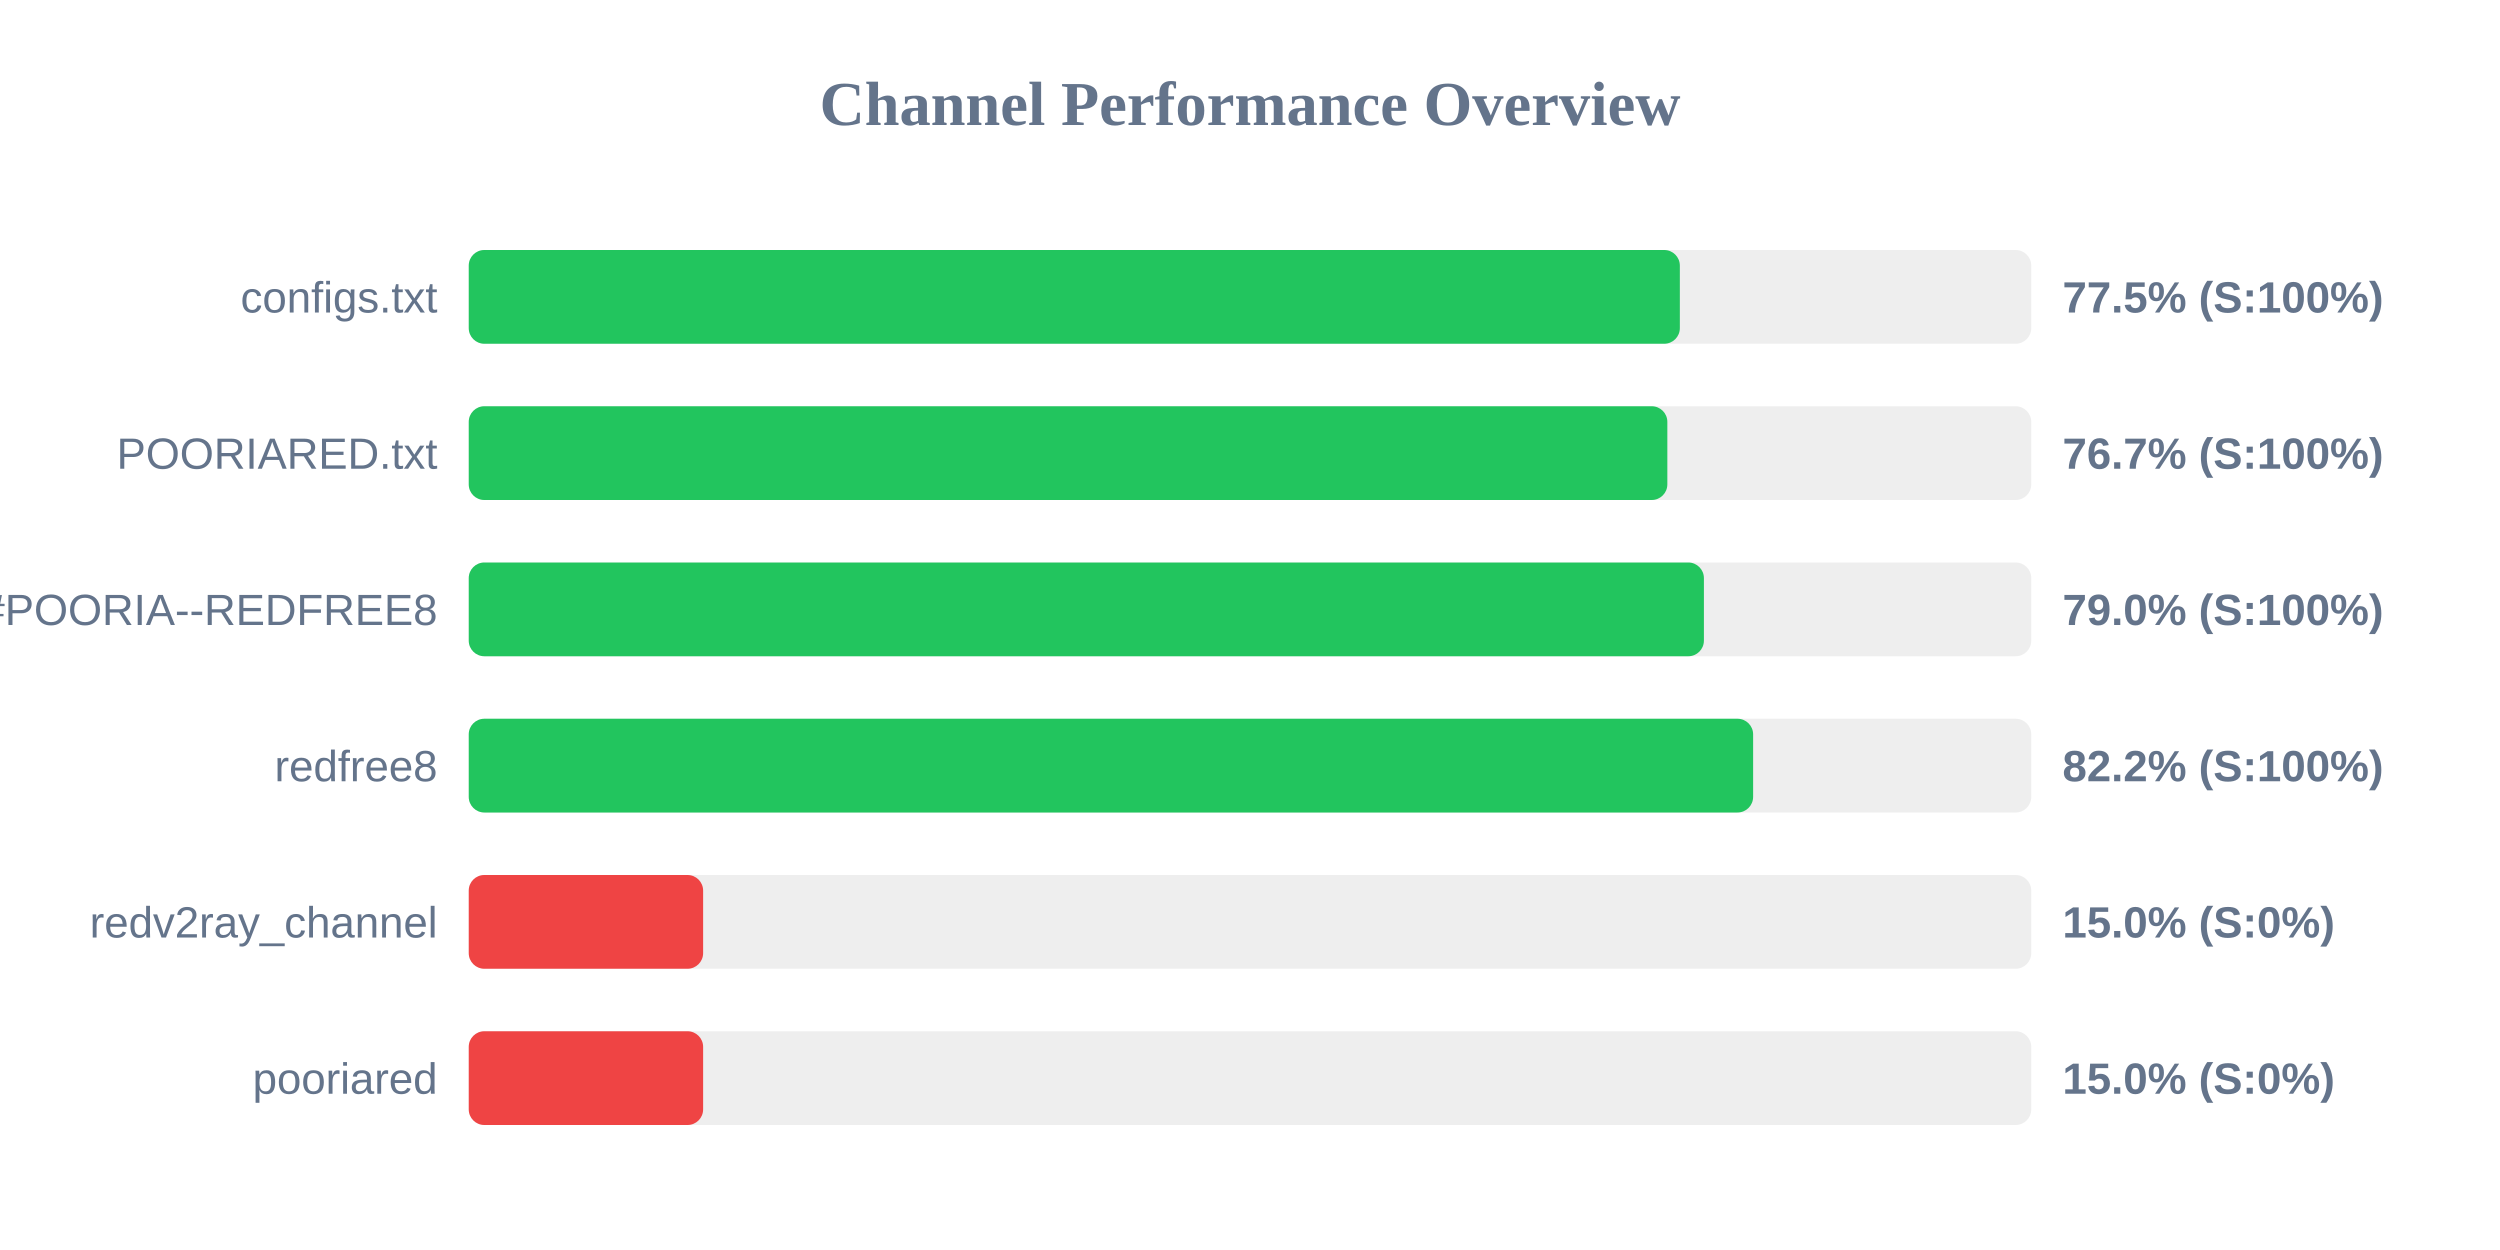
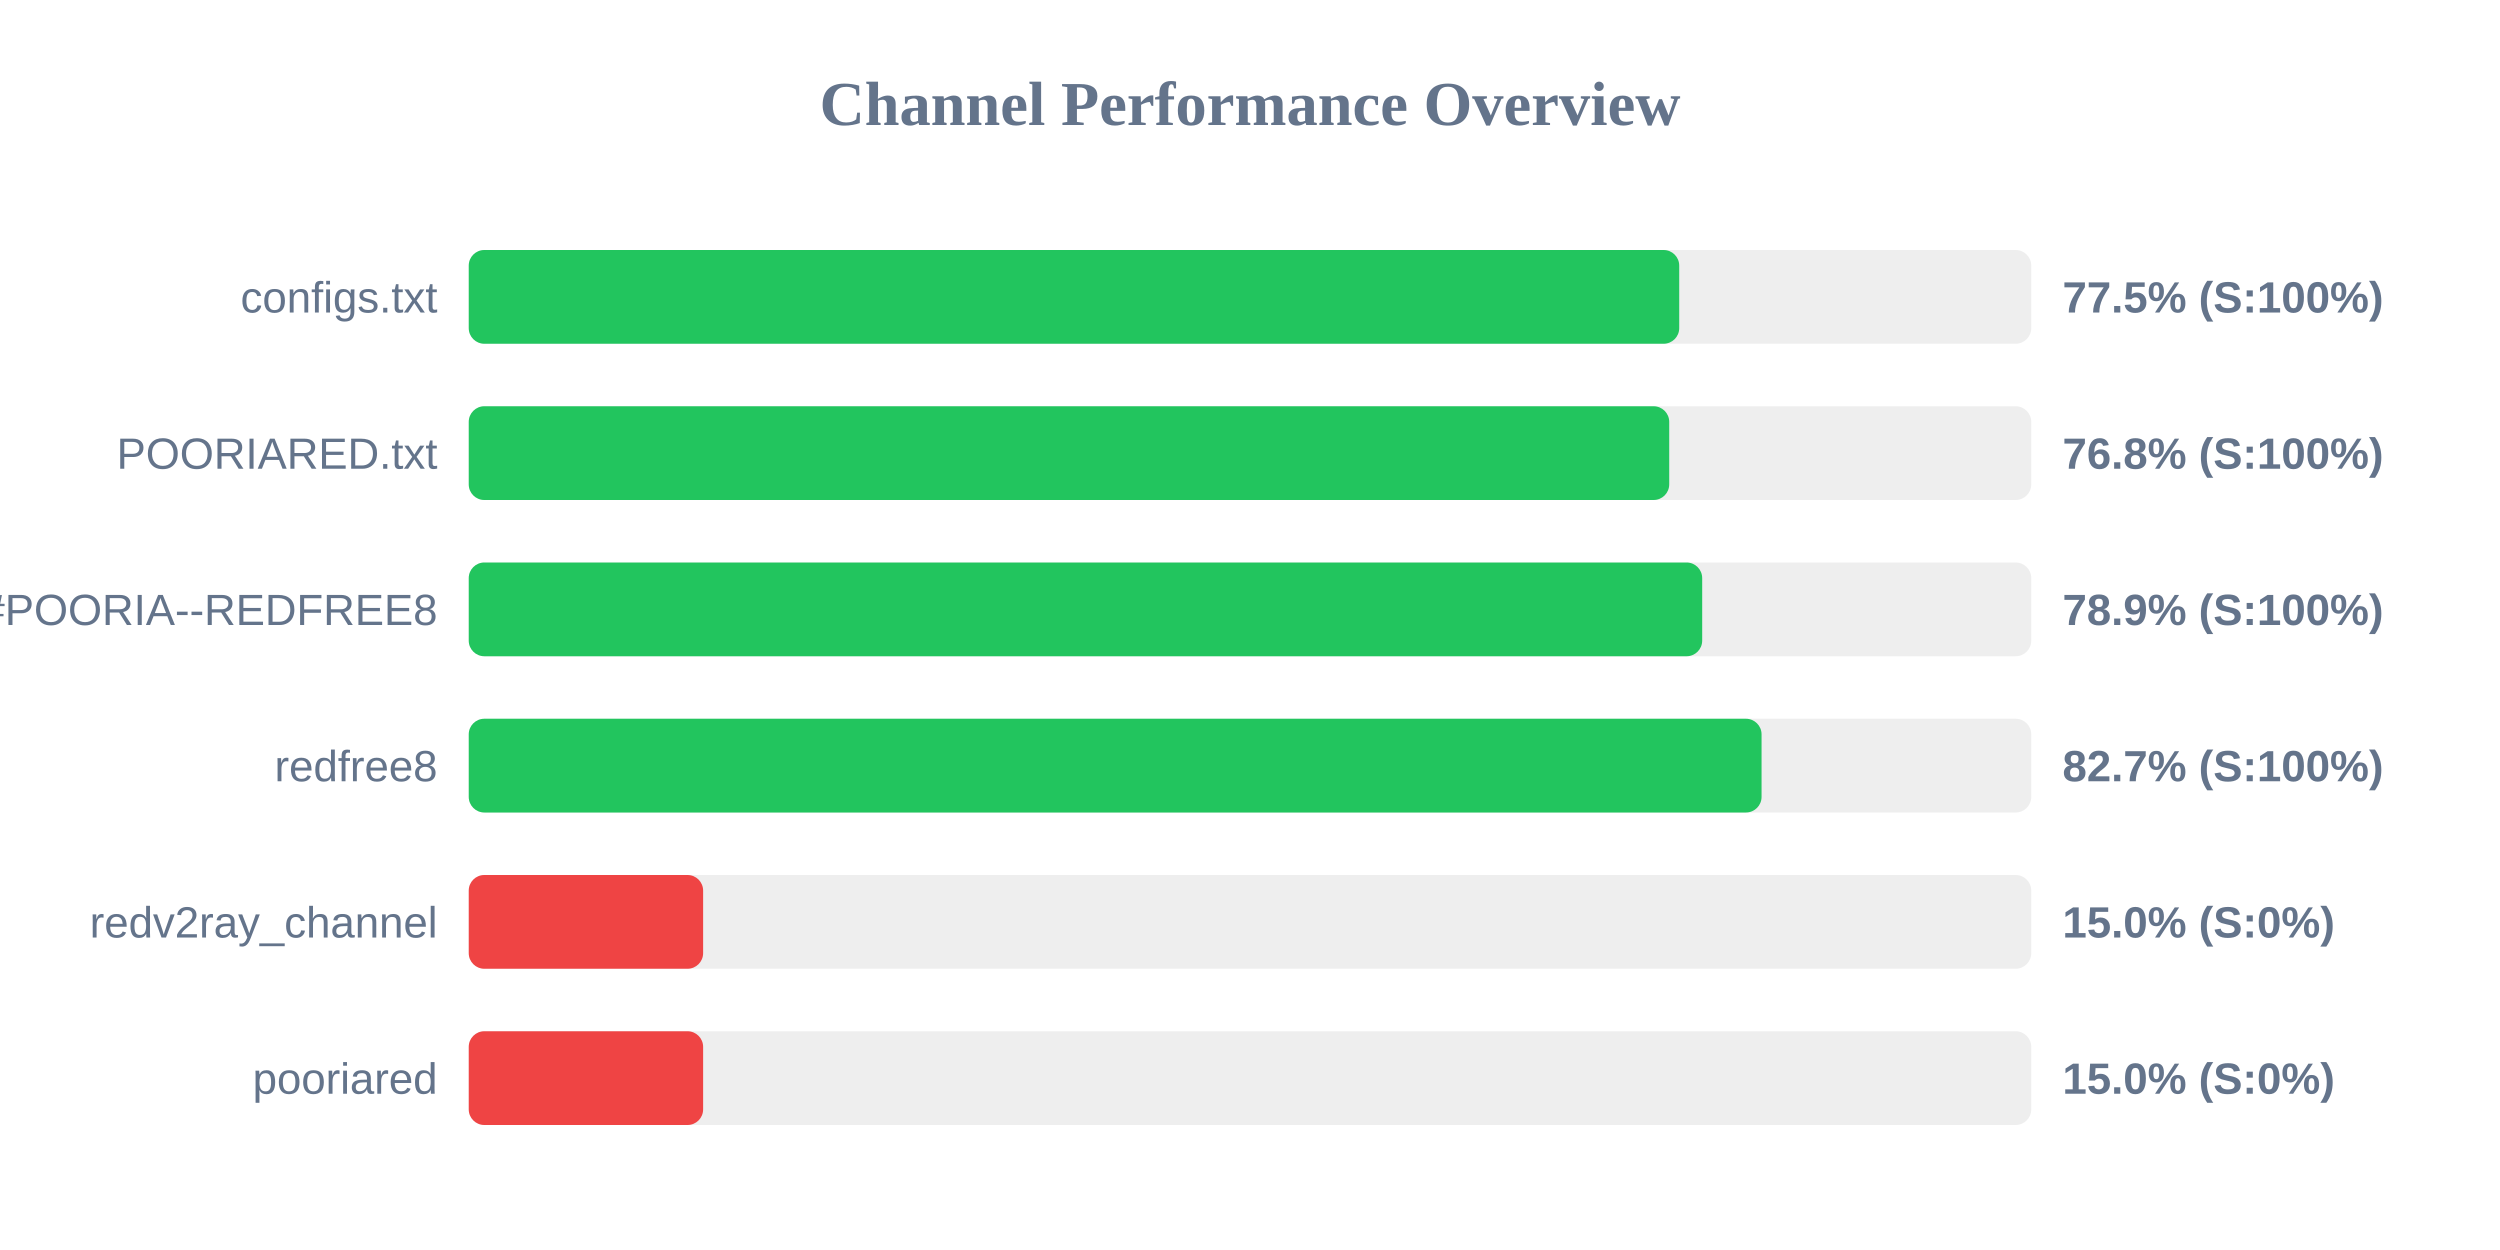
<svg xmlns="http://www.w3.org/2000/svg" width="800" height="400" version="1.1">
  <style>
        .row { font: 14px Arial; fill: #64748b; }
        .score { font: bold 14px Arial; fill: #64748b; }
    </style>
  <text x="400" y="40" text-anchor="middle" font-size="20px" font-weight="bold" fill="#64748b">Channel Performance Overview</text>
  <rect x="150" y="80" width="500" height="30" fill="#eee" rx="5" />
-   <rect x="150" y="80" width="387.55" height="30" fill="#22c55e" rx="5" />
+   <rect x="150" y="80" width="387.35" height="30" fill="#22c55e" rx="5" />
  <text x="140" y="100" text-anchor="end" class="row">configs.txt</text>
  <text x="660" y="100" text-anchor="start" class="score">77.5% (S:100%)</text>
  <rect x="150" y="130" width="500" height="30" fill="#eee" rx="5" />
-   <rect x="150" y="130" width="383.55" height="30" fill="#22c55e" rx="5" />
+   <rect x="150" y="130" width="384.15" height="30" fill="#22c55e" rx="5" />
  <text x="140" y="150" text-anchor="end" class="row">POORIARED.txt</text>
-   <text x="660" y="150" text-anchor="start" class="score">76.7% (S:100%)</text>
+   <text x="660" y="150" text-anchor="start" class="score">76.8% (S:100%)</text>
  <rect x="150" y="180" width="500" height="30" fill="#eee" rx="5" />
-   <rect x="150" y="180" width="395.25" height="30" fill="#22c55e" rx="5" />
+   <rect x="150" y="180" width="394.7" height="30" fill="#22c55e" rx="5" />
  <text x="140" y="200" text-anchor="end" class="row">POORIA--REDFREE8.txt#POORIA--REDFREE8</text>
-   <text x="660" y="200" text-anchor="start" class="score">79.0% (S:100%)</text>
+   <text x="660" y="200" text-anchor="start" class="score">78.9% (S:100%)</text>
  <rect x="150" y="230" width="500" height="30" fill="#eee" rx="5" />
-   <rect x="150" y="230" width="411.0" height="30" fill="#22c55e" rx="5" />
+   <rect x="150" y="230" width="413.7" height="30" fill="#22c55e" rx="5" />
  <text x="140" y="250" text-anchor="end" class="row">redfree8</text>
-   <text x="660" y="250" text-anchor="start" class="score">82.2% (S:100%)</text>
+   <text x="660" y="250" text-anchor="start" class="score">82.7% (S:100%)</text>
  <rect x="150" y="280" width="500" height="30" fill="#eee" rx="5" />
  <rect x="150" y="280" width="75.0" height="30" fill="#ef4444" rx="5" />
  <text x="140" y="300" text-anchor="end" class="row">redv2ray_channel</text>
  <text x="660" y="300" text-anchor="start" class="score">15.0% (S:0%)</text>
  <rect x="150" y="330" width="500" height="30" fill="#eee" rx="5" />
  <rect x="150" y="330" width="75.0" height="30" fill="#ef4444" rx="5" />
  <text x="140" y="350" text-anchor="end" class="row">pooriared</text>
  <text x="660" y="350" text-anchor="start" class="score">15.0% (S:0%)</text>
</svg>
